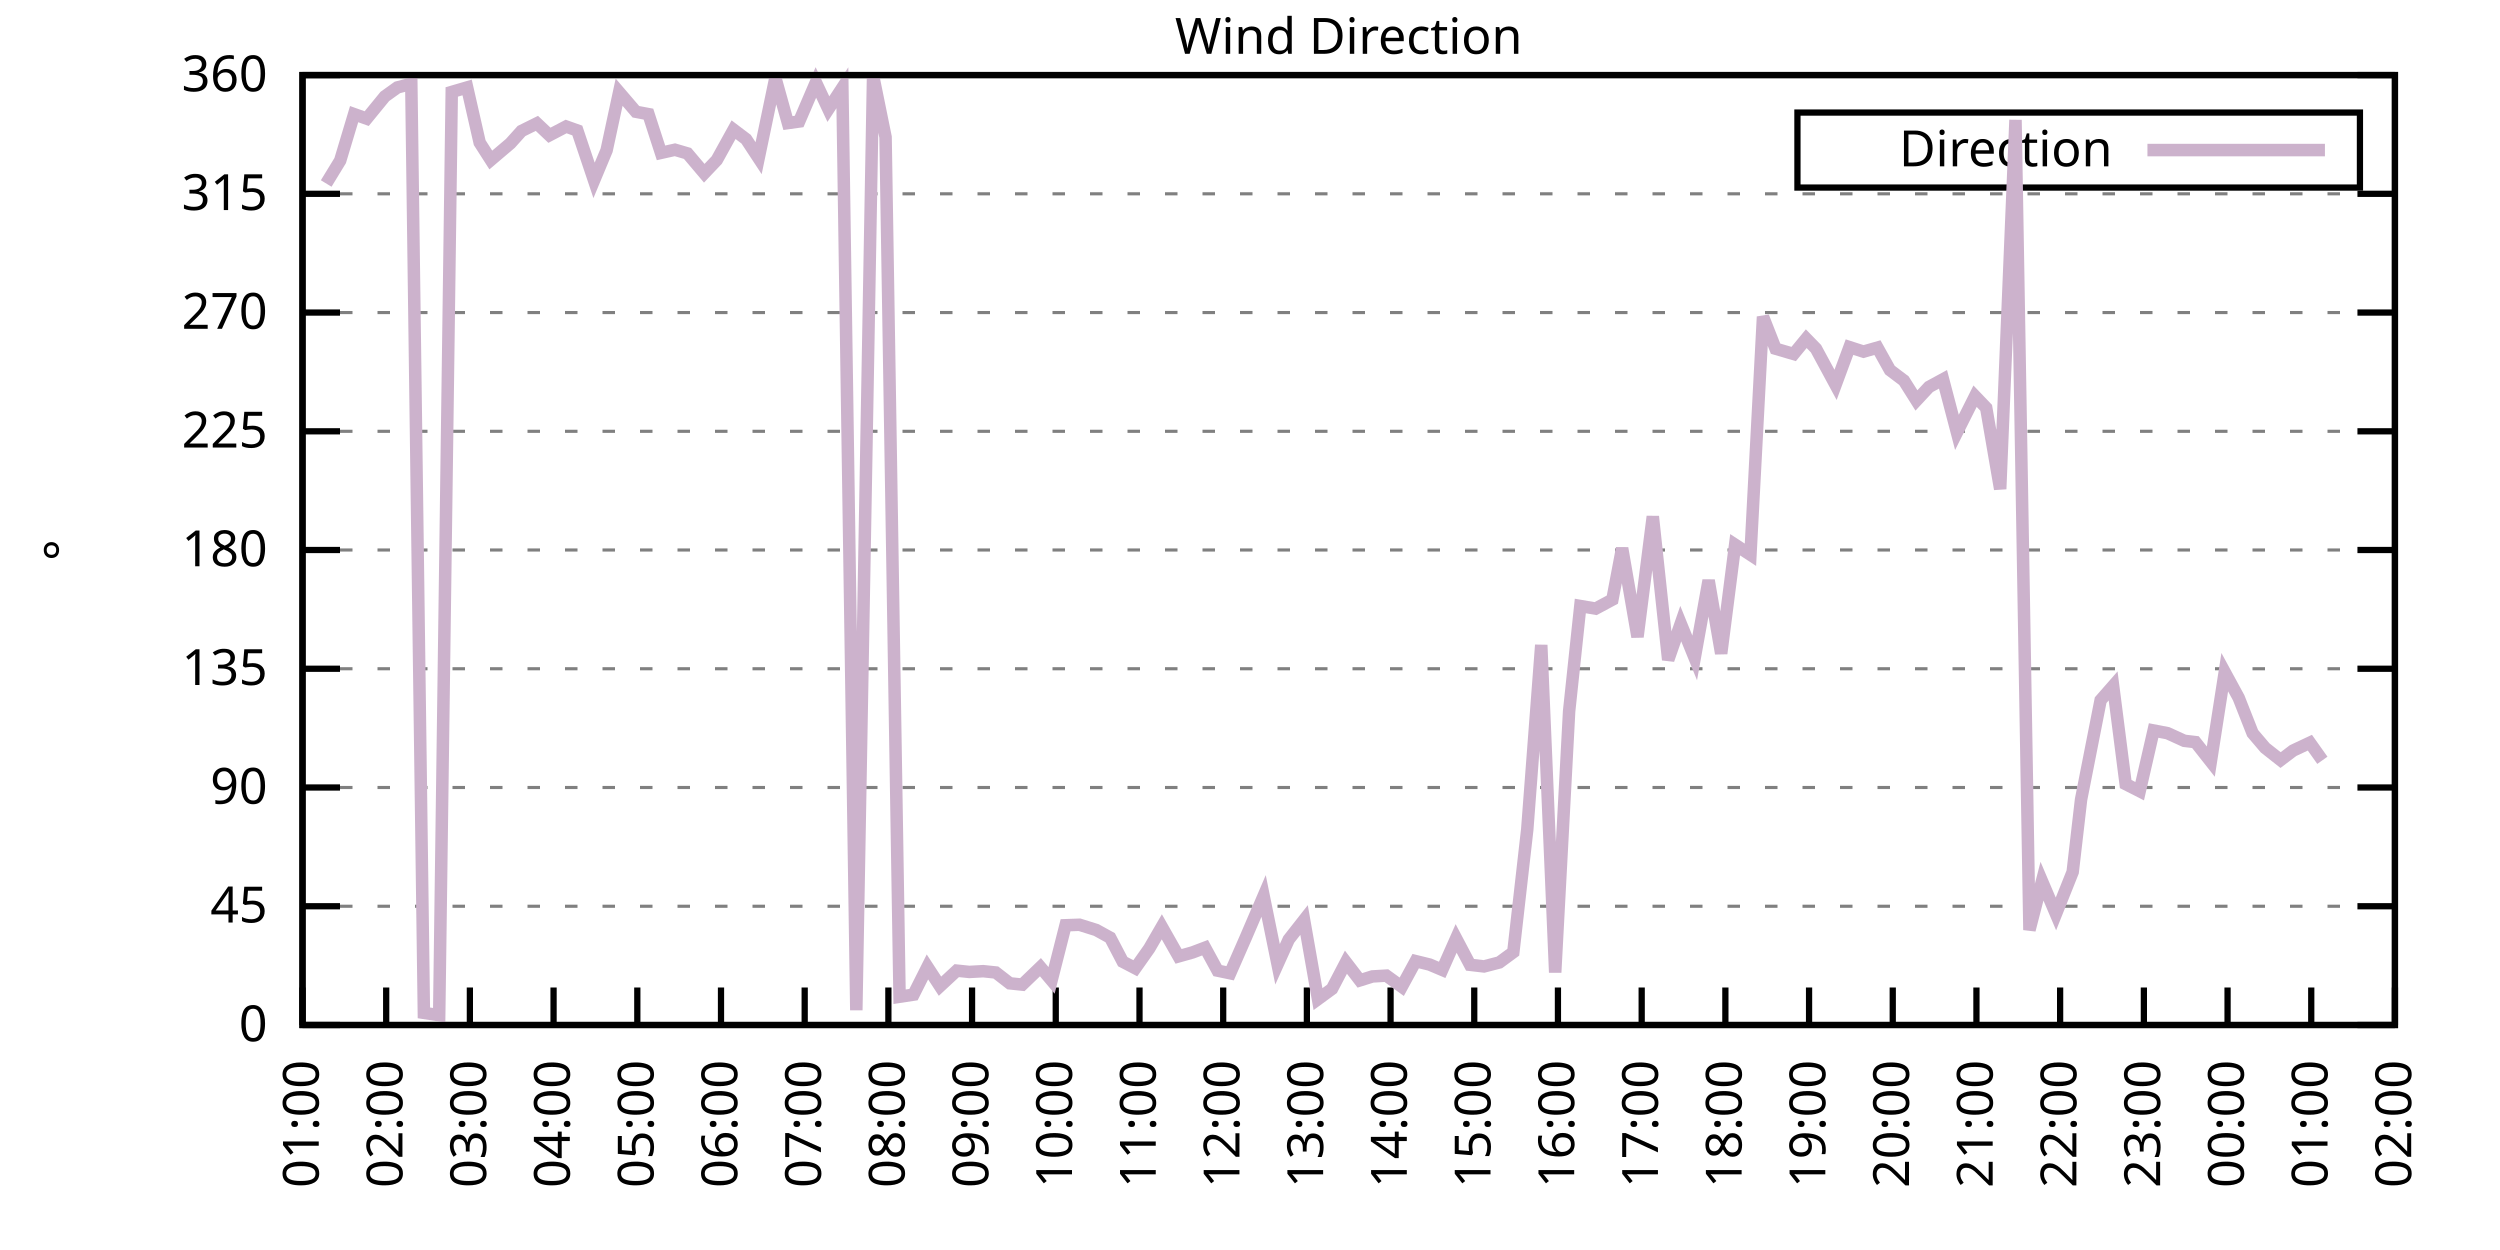
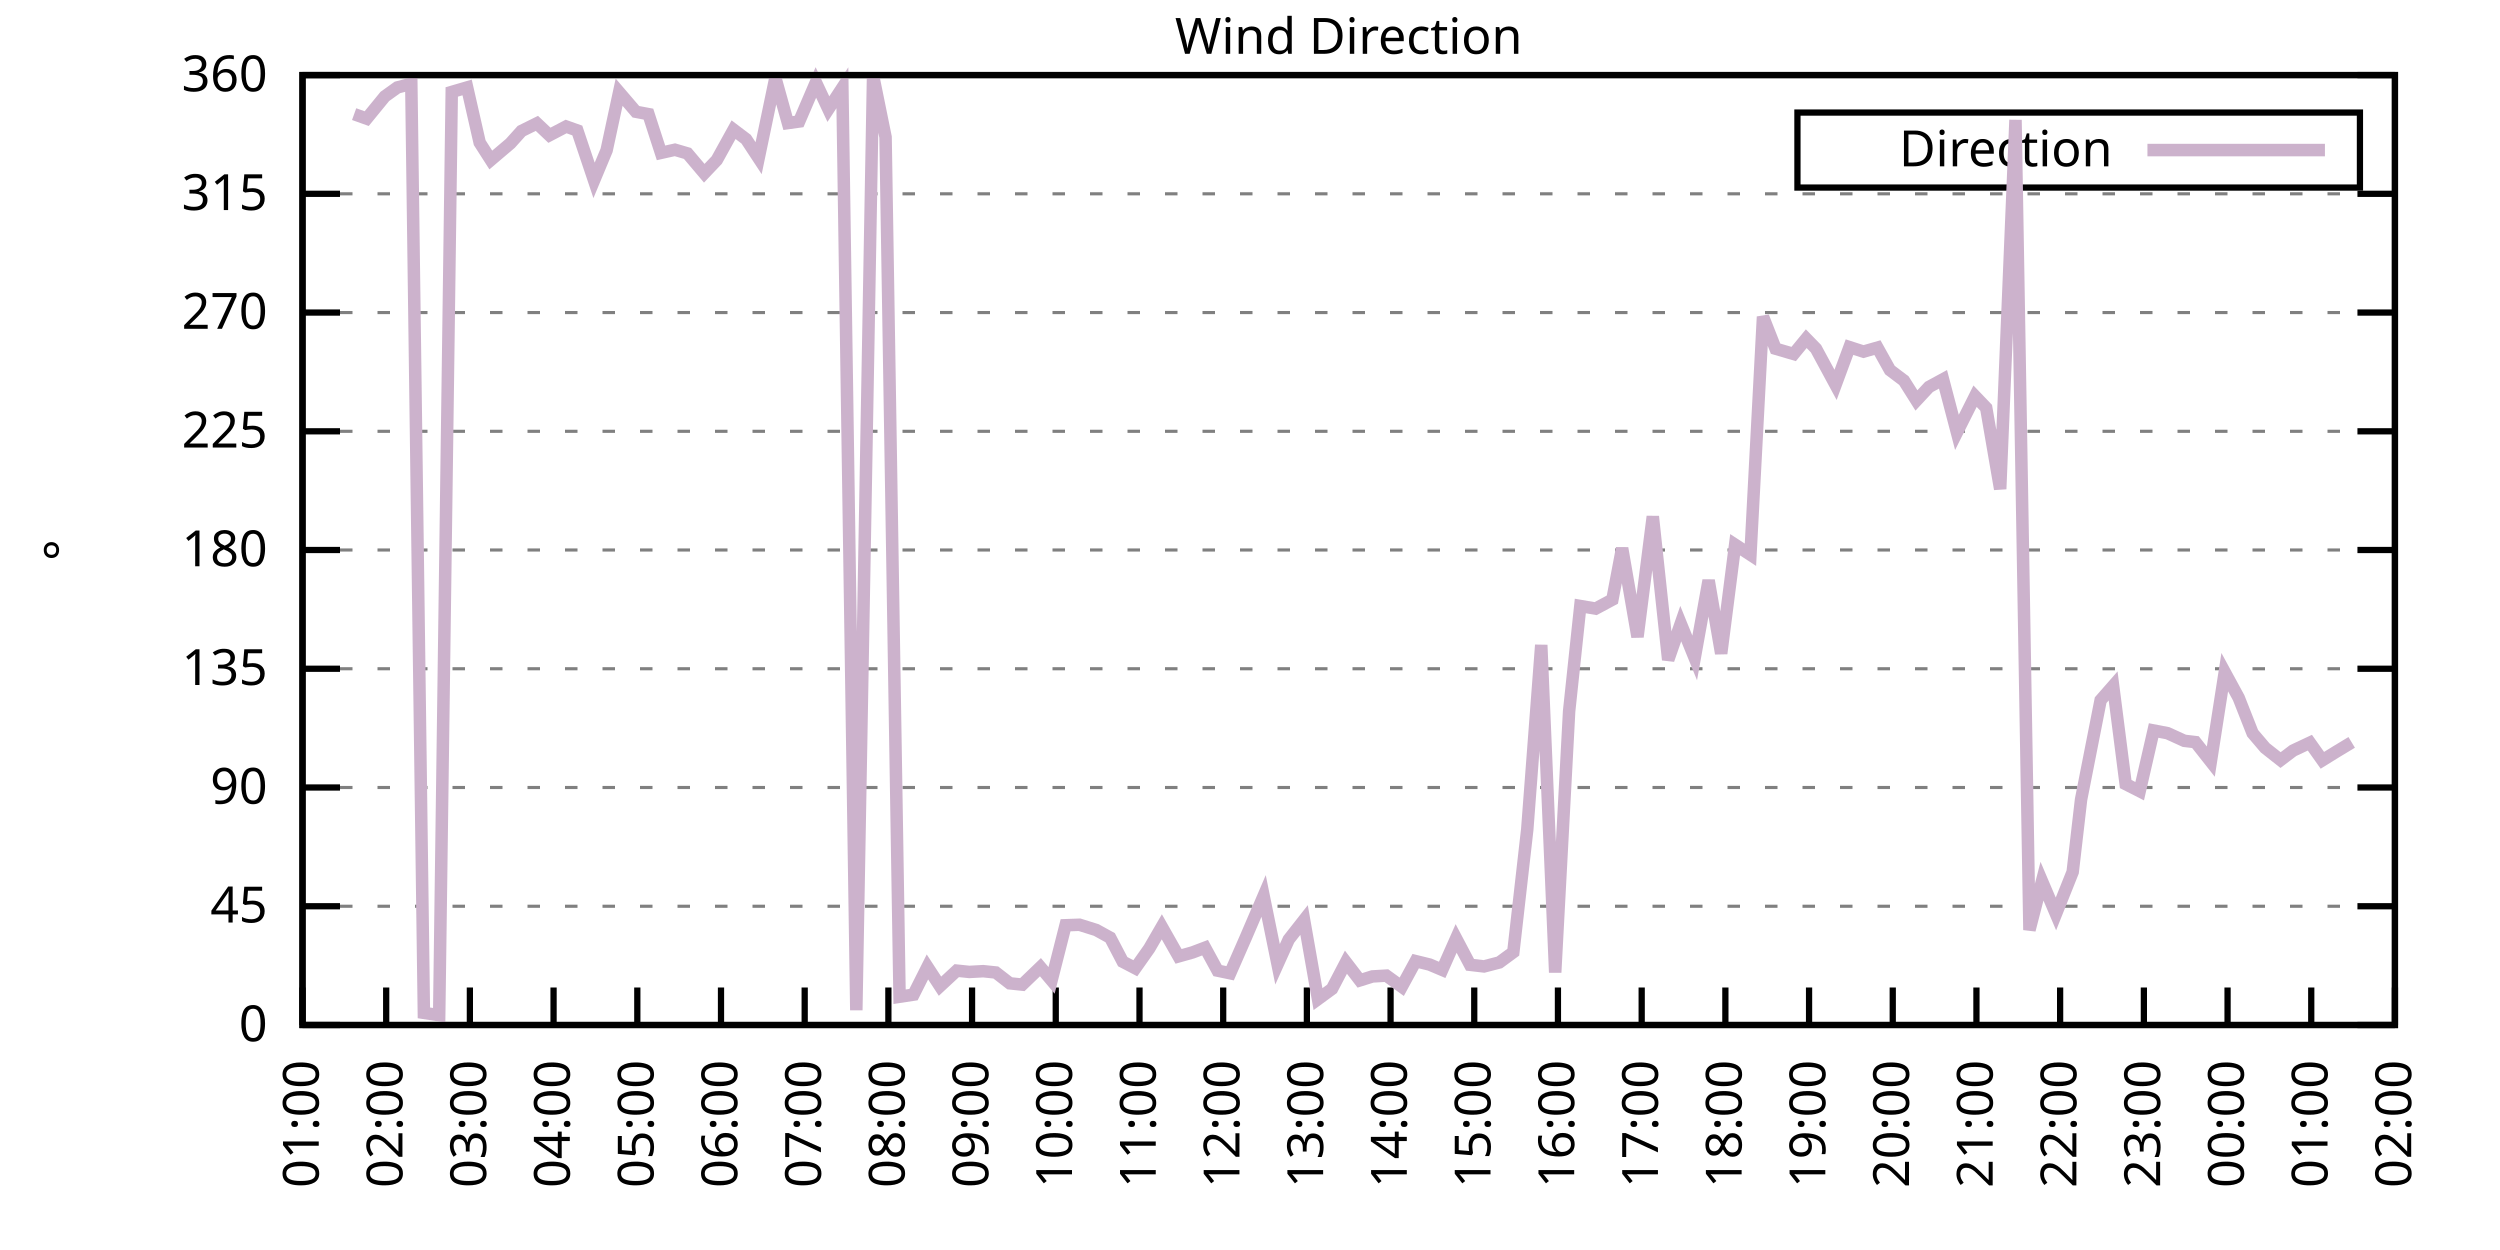
<svg xmlns="http://www.w3.org/2000/svg" xmlns:xlink="http://www.w3.org/1999/xlink" width="400" height="200" viewBox="0 0 400 200">
  <g id="gnuplot_canvas">
    <rect x="0" y="0" width="400" height="200" fill="none" />
    <defs>
      <circle id="gpDot" r="0.5" stroke-width="0.5" stroke="currentColor" />
      <path id="gpPt0" stroke-width="0.333" stroke="currentColor" d="M-1,0 h2 M0,-1 v2" />
      <path id="gpPt1" stroke-width="0.333" stroke="currentColor" d="M-1,-1 L1,1 M1,-1 L-1,1" />
      <path id="gpPt2" stroke-width="0.333" stroke="currentColor" d="M-1,0 L1,0 M0,-1 L0,1 M-1,-1 L1,1 M-1,1 L1,-1" />
      <rect id="gpPt3" stroke-width="0.333" stroke="currentColor" x="-1" y="-1" width="2" height="2" />
      <rect id="gpPt4" stroke-width="0.333" stroke="currentColor" fill="currentColor" x="-1" y="-1" width="2" height="2" />
      <circle id="gpPt5" stroke-width="0.333" stroke="currentColor" cx="0" cy="0" r="1" />
      <use xlink:href="#gpPt5" id="gpPt6" fill="currentColor" stroke="none" />
      <path id="gpPt7" stroke-width="0.333" stroke="currentColor" d="M0,-1.33 L-1.33,0.67 L1.33,0.67 z" />
      <use xlink:href="#gpPt7" id="gpPt8" fill="currentColor" stroke="none" />
      <use xlink:href="#gpPt7" id="gpPt9" stroke="currentColor" transform="rotate(180)" />
      <use xlink:href="#gpPt9" id="gpPt10" fill="currentColor" stroke="none" />
      <use xlink:href="#gpPt3" id="gpPt11" stroke="currentColor" transform="rotate(45)" />
      <use xlink:href="#gpPt11" id="gpPt12" fill="currentColor" stroke="none" />
      <path id="gpPt13" stroke-width="0.333" stroke="currentColor" d="M0,1.330 L1.265,0.411 L0.782,-1.067 L-0.782,-1.076 L-1.265,0.411 z" />
      <use xlink:href="#gpPt13" id="gpPt14" fill="currentColor" stroke="none" />
      <filter id="textbox" filterUnits="objectBoundingBox" x="0" y="0" height="1" width="1">
        <feFlood flood-color="white" flood-opacity="1" result="bgnd" />
        <feComposite in="SourceGraphic" in2="bgnd" operator="atop" />
      </filter>
      <filter id="greybox" filterUnits="objectBoundingBox" x="0" y="0" height="1" width="1">
        <feFlood flood-color="lightgrey" flood-opacity="1" result="grey" />
        <feComposite in="SourceGraphic" in2="grey" operator="atop" />
      </filter>
    </defs>
    <g fill="none" color="white" stroke="currentColor" stroke-width="1.00" stroke-linecap="butt" stroke-linejoin="miter">
</g>
    <g fill="none" color="black" stroke="currentColor" stroke-width="1.00" stroke-linecap="butt" stroke-linejoin="miter">
      <g stroke="none" shape-rendering="crispEdges">
        <polygon fill="rgb(255, 255, 255)" points="48.40,164.00 383.18,164.00 383.18,12.02 48.40,12.02 " />
      </g>
    </g>
    <g fill="none" color="black" stroke="currentColor" stroke-width="1.00" stroke-linecap="butt" stroke-linejoin="miter">
</g>
    <g fill="none" color="black" stroke="black" stroke-width="0.50" stroke-linecap="butt" stroke-linejoin="miter">
</g>
    <g fill="none" color="gray" stroke="currentColor" stroke-width="0.50" stroke-linecap="butt" stroke-linejoin="miter">
      <path stroke="gray" stroke-dasharray="2,4" class="gridline" d="M48.40,164.00 L383.19,164.00  " />
    </g>
    <g fill="none" color="gray" stroke="gray" stroke-width="1.00" stroke-linecap="butt" stroke-linejoin="miter">
</g>
    <g fill="none" color="black" stroke="currentColor" stroke-width="1.00" stroke-linecap="butt" stroke-linejoin="miter">
      <path stroke="black" d="M48.40,164.00 L54.40,164.00 M383.19,164.00 L377.19,164.00  " />
      <g transform="translate(42.80,166.60)" stroke="none" fill="black" font-family="Sans" font-size="8.00" text-anchor="end">
        <text>
          <tspan font-family="Sans"> 0</tspan>
        </text>
      </g>
    </g>
    <g fill="none" color="black" stroke="currentColor" stroke-width="1.00" stroke-linecap="butt" stroke-linejoin="miter">
</g>
    <g fill="none" color="black" stroke="black" stroke-width="0.50" stroke-linecap="butt" stroke-linejoin="miter">
</g>
    <g fill="none" color="gray" stroke="currentColor" stroke-width="0.50" stroke-linecap="butt" stroke-linejoin="miter">
      <path stroke="gray" stroke-dasharray="2,4" class="gridline" d="M48.40,145.00 L383.19,145.00  " />
    </g>
    <g fill="none" color="gray" stroke="gray" stroke-width="1.00" stroke-linecap="butt" stroke-linejoin="miter">
</g>
    <g fill="none" color="black" stroke="currentColor" stroke-width="1.00" stroke-linecap="butt" stroke-linejoin="miter">
      <path stroke="black" d="M48.40,145.00 L54.40,145.00 M383.19,145.00 L377.19,145.00  " />
      <g transform="translate(42.80,147.60)" stroke="none" fill="black" font-family="Sans" font-size="8.00" text-anchor="end">
        <text>
          <tspan font-family="Sans"> 45</tspan>
        </text>
      </g>
    </g>
    <g fill="none" color="black" stroke="currentColor" stroke-width="1.00" stroke-linecap="butt" stroke-linejoin="miter">
</g>
    <g fill="none" color="black" stroke="black" stroke-width="0.50" stroke-linecap="butt" stroke-linejoin="miter">
</g>
    <g fill="none" color="gray" stroke="currentColor" stroke-width="0.50" stroke-linecap="butt" stroke-linejoin="miter">
      <path stroke="gray" stroke-dasharray="2,4" class="gridline" d="M48.40,126.00 L383.19,126.00  " />
    </g>
    <g fill="none" color="gray" stroke="gray" stroke-width="1.00" stroke-linecap="butt" stroke-linejoin="miter">
</g>
    <g fill="none" color="black" stroke="currentColor" stroke-width="1.00" stroke-linecap="butt" stroke-linejoin="miter">
      <path stroke="black" d="M48.40,126.00 L54.40,126.00 M383.19,126.00 L377.19,126.00  " />
      <g transform="translate(42.80,128.60)" stroke="none" fill="black" font-family="Sans" font-size="8.00" text-anchor="end">
        <text>
          <tspan font-family="Sans"> 90</tspan>
        </text>
      </g>
    </g>
    <g fill="none" color="black" stroke="currentColor" stroke-width="1.00" stroke-linecap="butt" stroke-linejoin="miter">
</g>
    <g fill="none" color="black" stroke="black" stroke-width="0.50" stroke-linecap="butt" stroke-linejoin="miter">
</g>
    <g fill="none" color="gray" stroke="currentColor" stroke-width="0.50" stroke-linecap="butt" stroke-linejoin="miter">
      <path stroke="gray" stroke-dasharray="2,4" class="gridline" d="M48.40,107.00 L383.19,107.00  " />
    </g>
    <g fill="none" color="gray" stroke="gray" stroke-width="1.00" stroke-linecap="butt" stroke-linejoin="miter">
</g>
    <g fill="none" color="black" stroke="currentColor" stroke-width="1.00" stroke-linecap="butt" stroke-linejoin="miter">
      <path stroke="black" d="M48.40,107.00 L54.40,107.00 M383.19,107.00 L377.19,107.00  " />
      <g transform="translate(42.80,109.60)" stroke="none" fill="black" font-family="Sans" font-size="8.00" text-anchor="end">
        <text>
          <tspan font-family="Sans"> 135</tspan>
        </text>
      </g>
    </g>
    <g fill="none" color="black" stroke="currentColor" stroke-width="1.00" stroke-linecap="butt" stroke-linejoin="miter">
</g>
    <g fill="none" color="black" stroke="black" stroke-width="0.50" stroke-linecap="butt" stroke-linejoin="miter">
</g>
    <g fill="none" color="gray" stroke="currentColor" stroke-width="0.50" stroke-linecap="butt" stroke-linejoin="miter">
      <path stroke="gray" stroke-dasharray="2,4" class="gridline" d="M48.40,88.00 L383.19,88.00  " />
    </g>
    <g fill="none" color="gray" stroke="gray" stroke-width="1.00" stroke-linecap="butt" stroke-linejoin="miter">
</g>
    <g fill="none" color="black" stroke="currentColor" stroke-width="1.00" stroke-linecap="butt" stroke-linejoin="miter">
      <path stroke="black" d="M48.40,88.00 L54.40,88.00 M383.19,88.00 L377.19,88.00  " />
      <g transform="translate(42.80,90.60)" stroke="none" fill="black" font-family="Sans" font-size="8.00" text-anchor="end">
        <text>
          <tspan font-family="Sans"> 180</tspan>
        </text>
      </g>
    </g>
    <g fill="none" color="black" stroke="currentColor" stroke-width="1.00" stroke-linecap="butt" stroke-linejoin="miter">
</g>
    <g fill="none" color="black" stroke="black" stroke-width="0.50" stroke-linecap="butt" stroke-linejoin="miter">
</g>
    <g fill="none" color="gray" stroke="currentColor" stroke-width="0.50" stroke-linecap="butt" stroke-linejoin="miter">
      <path stroke="gray" stroke-dasharray="2,4" class="gridline" d="M48.40,69.01 L383.19,69.01  " />
    </g>
    <g fill="none" color="gray" stroke="gray" stroke-width="1.00" stroke-linecap="butt" stroke-linejoin="miter">
</g>
    <g fill="none" color="black" stroke="currentColor" stroke-width="1.00" stroke-linecap="butt" stroke-linejoin="miter">
      <path stroke="black" d="M48.40,69.01 L54.40,69.01 M383.19,69.01 L377.19,69.01  " />
      <g transform="translate(42.80,71.61)" stroke="none" fill="black" font-family="Sans" font-size="8.00" text-anchor="end">
        <text>
          <tspan font-family="Sans"> 225</tspan>
        </text>
      </g>
    </g>
    <g fill="none" color="black" stroke="currentColor" stroke-width="1.00" stroke-linecap="butt" stroke-linejoin="miter">
</g>
    <g fill="none" color="black" stroke="black" stroke-width="0.50" stroke-linecap="butt" stroke-linejoin="miter">
</g>
    <g fill="none" color="gray" stroke="currentColor" stroke-width="0.50" stroke-linecap="butt" stroke-linejoin="miter">
      <path stroke="gray" stroke-dasharray="2,4" class="gridline" d="M48.40,50.01 L383.19,50.01  " />
    </g>
    <g fill="none" color="gray" stroke="gray" stroke-width="1.00" stroke-linecap="butt" stroke-linejoin="miter">
</g>
    <g fill="none" color="black" stroke="currentColor" stroke-width="1.00" stroke-linecap="butt" stroke-linejoin="miter">
      <path stroke="black" d="M48.40,50.01 L54.40,50.01 M383.19,50.01 L377.19,50.01  " />
      <g transform="translate(42.80,52.61)" stroke="none" fill="black" font-family="Sans" font-size="8.00" text-anchor="end">
        <text>
          <tspan font-family="Sans"> 270</tspan>
        </text>
      </g>
    </g>
    <g fill="none" color="black" stroke="currentColor" stroke-width="1.00" stroke-linecap="butt" stroke-linejoin="miter">
</g>
    <g fill="none" color="black" stroke="black" stroke-width="0.50" stroke-linecap="butt" stroke-linejoin="miter">
</g>
    <g fill="none" color="gray" stroke="currentColor" stroke-width="0.50" stroke-linecap="butt" stroke-linejoin="miter">
      <path stroke="gray" stroke-dasharray="2,4" class="gridline" d="M48.40,31.01 L383.19,31.01  " />
    </g>
    <g fill="none" color="gray" stroke="gray" stroke-width="1.00" stroke-linecap="butt" stroke-linejoin="miter">
</g>
    <g fill="none" color="black" stroke="currentColor" stroke-width="1.00" stroke-linecap="butt" stroke-linejoin="miter">
      <path stroke="black" d="M48.40,31.01 L54.40,31.01 M383.19,31.01 L377.19,31.01  " />
      <g transform="translate(42.80,33.61)" stroke="none" fill="black" font-family="Sans" font-size="8.00" text-anchor="end">
        <text>
          <tspan font-family="Sans"> 315</tspan>
        </text>
      </g>
    </g>
    <g fill="none" color="black" stroke="currentColor" stroke-width="1.00" stroke-linecap="butt" stroke-linejoin="miter">
</g>
    <g fill="none" color="black" stroke="black" stroke-width="0.50" stroke-linecap="butt" stroke-linejoin="miter">
</g>
    <g fill="none" color="gray" stroke="currentColor" stroke-width="0.50" stroke-linecap="butt" stroke-linejoin="miter">
      <path stroke="gray" stroke-dasharray="2,4" class="gridline" d="M48.40,12.01 L383.19,12.01  " />
    </g>
    <g fill="none" color="gray" stroke="gray" stroke-width="1.00" stroke-linecap="butt" stroke-linejoin="miter">
</g>
    <g fill="none" color="black" stroke="currentColor" stroke-width="1.00" stroke-linecap="butt" stroke-linejoin="miter">
      <path stroke="black" d="M48.40,12.01 L54.40,12.01 M383.19,12.01 L377.19,12.01  " />
      <g transform="translate(42.80,14.61)" stroke="none" fill="black" font-family="Sans" font-size="8.00" text-anchor="end">
        <text>
          <tspan font-family="Sans"> 360</tspan>
        </text>
      </g>
    </g>
    <g fill="none" color="black" stroke="currentColor" stroke-width="1.00" stroke-linecap="butt" stroke-linejoin="miter">
      <path stroke="black" d="M48.40,164.00 L48.40,158.00  " />
      <g transform="translate(51.00,169.60) rotate(270.00)" stroke="none" fill="black" font-family="Sans" font-size="8.00" text-anchor="end">
        <text>
          <tspan font-family="Sans">01:00</tspan>
        </text>
      </g>
    </g>
    <g fill="none" color="black" stroke="currentColor" stroke-width="1.00" stroke-linecap="butt" stroke-linejoin="miter">
      <path stroke="black" d="M61.79,164.00 L61.79,158.00  " />
      <g transform="translate(64.39,169.60) rotate(270.00)" stroke="none" fill="black" font-family="Sans" font-size="8.00" text-anchor="end">
        <text>
          <tspan font-family="Sans">02:00</tspan>
        </text>
      </g>
    </g>
    <g fill="none" color="black" stroke="currentColor" stroke-width="1.00" stroke-linecap="butt" stroke-linejoin="miter">
      <path stroke="black" d="M75.18,164.00 L75.18,158.00  " />
      <g transform="translate(77.78,169.60) rotate(270.00)" stroke="none" fill="black" font-family="Sans" font-size="8.00" text-anchor="end">
        <text>
          <tspan font-family="Sans">03:00</tspan>
        </text>
      </g>
    </g>
    <g fill="none" color="black" stroke="currentColor" stroke-width="1.00" stroke-linecap="butt" stroke-linejoin="miter">
      <path stroke="black" d="M88.57,164.00 L88.57,158.00  " />
      <g transform="translate(91.17,169.60) rotate(270.00)" stroke="none" fill="black" font-family="Sans" font-size="8.00" text-anchor="end">
        <text>
          <tspan font-family="Sans">04:00</tspan>
        </text>
      </g>
    </g>
    <g fill="none" color="black" stroke="currentColor" stroke-width="1.00" stroke-linecap="butt" stroke-linejoin="miter">
      <path stroke="black" d="M101.97,164.00 L101.97,158.00  " />
      <g transform="translate(104.57,169.60) rotate(270.00)" stroke="none" fill="black" font-family="Sans" font-size="8.00" text-anchor="end">
        <text>
          <tspan font-family="Sans">05:00</tspan>
        </text>
      </g>
    </g>
    <g fill="none" color="black" stroke="currentColor" stroke-width="1.00" stroke-linecap="butt" stroke-linejoin="miter">
      <path stroke="black" d="M115.36,164.00 L115.36,158.00  " />
      <g transform="translate(117.96,169.60) rotate(270.00)" stroke="none" fill="black" font-family="Sans" font-size="8.00" text-anchor="end">
        <text>
          <tspan font-family="Sans">06:00</tspan>
        </text>
      </g>
    </g>
    <g fill="none" color="black" stroke="currentColor" stroke-width="1.00" stroke-linecap="butt" stroke-linejoin="miter">
      <path stroke="black" d="M128.75,164.00 L128.75,158.00  " />
      <g transform="translate(131.35,169.60) rotate(270.00)" stroke="none" fill="black" font-family="Sans" font-size="8.00" text-anchor="end">
        <text>
          <tspan font-family="Sans">07:00</tspan>
        </text>
      </g>
    </g>
    <g fill="none" color="black" stroke="currentColor" stroke-width="1.00" stroke-linecap="butt" stroke-linejoin="miter">
      <path stroke="black" d="M142.14,164.00 L142.14,158.00  " />
      <g transform="translate(144.74,169.60) rotate(270.00)" stroke="none" fill="black" font-family="Sans" font-size="8.00" text-anchor="end">
        <text>
          <tspan font-family="Sans">08:00</tspan>
        </text>
      </g>
    </g>
    <g fill="none" color="black" stroke="currentColor" stroke-width="1.00" stroke-linecap="butt" stroke-linejoin="miter">
      <path stroke="black" d="M155.53,164.00 L155.53,158.00  " />
      <g transform="translate(158.13,169.60) rotate(270.00)" stroke="none" fill="black" font-family="Sans" font-size="8.00" text-anchor="end">
        <text>
          <tspan font-family="Sans">09:00</tspan>
        </text>
      </g>
    </g>
    <g fill="none" color="black" stroke="currentColor" stroke-width="1.00" stroke-linecap="butt" stroke-linejoin="miter">
      <path stroke="black" d="M168.92,164.00 L168.92,158.00  " />
      <g transform="translate(171.52,169.60) rotate(270.00)" stroke="none" fill="black" font-family="Sans" font-size="8.00" text-anchor="end">
        <text>
          <tspan font-family="Sans">10:00</tspan>
        </text>
      </g>
    </g>
    <g fill="none" color="black" stroke="currentColor" stroke-width="1.00" stroke-linecap="butt" stroke-linejoin="miter">
      <path stroke="black" d="M182.32,164.00 L182.32,158.00  " />
      <g transform="translate(184.92,169.60) rotate(270.00)" stroke="none" fill="black" font-family="Sans" font-size="8.00" text-anchor="end">
        <text>
          <tspan font-family="Sans">11:00</tspan>
        </text>
      </g>
    </g>
    <g fill="none" color="black" stroke="currentColor" stroke-width="1.00" stroke-linecap="butt" stroke-linejoin="miter">
      <path stroke="black" d="M195.71,164.00 L195.71,158.00  " />
      <g transform="translate(198.31,169.60) rotate(270.00)" stroke="none" fill="black" font-family="Sans" font-size="8.00" text-anchor="end">
        <text>
          <tspan font-family="Sans">12:00</tspan>
        </text>
      </g>
    </g>
    <g fill="none" color="black" stroke="currentColor" stroke-width="1.00" stroke-linecap="butt" stroke-linejoin="miter">
      <path stroke="black" d="M209.10,164.00 L209.10,158.00  " />
      <g transform="translate(211.70,169.60) rotate(270.00)" stroke="none" fill="black" font-family="Sans" font-size="8.00" text-anchor="end">
        <text>
          <tspan font-family="Sans">13:00</tspan>
        </text>
      </g>
    </g>
    <g fill="none" color="black" stroke="currentColor" stroke-width="1.00" stroke-linecap="butt" stroke-linejoin="miter">
      <path stroke="black" d="M222.49,164.00 L222.49,158.00  " />
      <g transform="translate(225.09,169.60) rotate(270.00)" stroke="none" fill="black" font-family="Sans" font-size="8.00" text-anchor="end">
        <text>
          <tspan font-family="Sans">14:00</tspan>
        </text>
      </g>
    </g>
    <g fill="none" color="black" stroke="currentColor" stroke-width="1.00" stroke-linecap="butt" stroke-linejoin="miter">
      <path stroke="black" d="M235.88,164.00 L235.88,158.00  " />
      <g transform="translate(238.48,169.60) rotate(270.00)" stroke="none" fill="black" font-family="Sans" font-size="8.00" text-anchor="end">
        <text>
          <tspan font-family="Sans">15:00</tspan>
        </text>
      </g>
    </g>
    <g fill="none" color="black" stroke="currentColor" stroke-width="1.00" stroke-linecap="butt" stroke-linejoin="miter">
      <path stroke="black" d="M249.27,164.00 L249.27,158.00  " />
      <g transform="translate(251.87,169.60) rotate(270.00)" stroke="none" fill="black" font-family="Sans" font-size="8.00" text-anchor="end">
        <text>
          <tspan font-family="Sans">16:00</tspan>
        </text>
      </g>
    </g>
    <g fill="none" color="black" stroke="currentColor" stroke-width="1.00" stroke-linecap="butt" stroke-linejoin="miter">
      <path stroke="black" d="M262.67,164.00 L262.67,158.00  " />
      <g transform="translate(265.27,169.60) rotate(270.00)" stroke="none" fill="black" font-family="Sans" font-size="8.00" text-anchor="end">
        <text>
          <tspan font-family="Sans">17:00</tspan>
        </text>
      </g>
    </g>
    <g fill="none" color="black" stroke="currentColor" stroke-width="1.00" stroke-linecap="butt" stroke-linejoin="miter">
      <path stroke="black" d="M276.06,164.00 L276.06,158.00  " />
      <g transform="translate(278.66,169.60) rotate(270.00)" stroke="none" fill="black" font-family="Sans" font-size="8.00" text-anchor="end">
        <text>
          <tspan font-family="Sans">18:00</tspan>
        </text>
      </g>
    </g>
    <g fill="none" color="black" stroke="currentColor" stroke-width="1.00" stroke-linecap="butt" stroke-linejoin="miter">
      <path stroke="black" d="M289.45,164.00 L289.45,158.00  " />
      <g transform="translate(292.05,169.60) rotate(270.00)" stroke="none" fill="black" font-family="Sans" font-size="8.00" text-anchor="end">
        <text>
          <tspan font-family="Sans">19:00</tspan>
        </text>
      </g>
    </g>
    <g fill="none" color="black" stroke="currentColor" stroke-width="1.00" stroke-linecap="butt" stroke-linejoin="miter">
      <path stroke="black" d="M302.84,164.00 L302.84,158.00  " />
      <g transform="translate(305.44,169.60) rotate(270.00)" stroke="none" fill="black" font-family="Sans" font-size="8.00" text-anchor="end">
        <text>
          <tspan font-family="Sans">20:00</tspan>
        </text>
      </g>
    </g>
    <g fill="none" color="black" stroke="currentColor" stroke-width="1.00" stroke-linecap="butt" stroke-linejoin="miter">
      <path stroke="black" d="M316.23,164.00 L316.23,158.00  " />
      <g transform="translate(318.83,169.60) rotate(270.00)" stroke="none" fill="black" font-family="Sans" font-size="8.00" text-anchor="end">
        <text>
          <tspan font-family="Sans">21:00</tspan>
        </text>
      </g>
    </g>
    <g fill="none" color="black" stroke="currentColor" stroke-width="1.00" stroke-linecap="butt" stroke-linejoin="miter">
      <path stroke="black" d="M329.62,164.00 L329.62,158.00  " />
      <g transform="translate(332.22,169.60) rotate(270.00)" stroke="none" fill="black" font-family="Sans" font-size="8.00" text-anchor="end">
        <text>
          <tspan font-family="Sans">22:00</tspan>
        </text>
      </g>
    </g>
    <g fill="none" color="black" stroke="currentColor" stroke-width="1.00" stroke-linecap="butt" stroke-linejoin="miter">
      <path stroke="black" d="M343.02,164.00 L343.02,158.00  " />
      <g transform="translate(345.62,169.60) rotate(270.00)" stroke="none" fill="black" font-family="Sans" font-size="8.00" text-anchor="end">
        <text>
          <tspan font-family="Sans">23:00</tspan>
        </text>
      </g>
    </g>
    <g fill="none" color="black" stroke="currentColor" stroke-width="1.00" stroke-linecap="butt" stroke-linejoin="miter">
      <path stroke="black" d="M356.41,164.00 L356.41,158.00  " />
      <g transform="translate(359.01,169.60) rotate(270.00)" stroke="none" fill="black" font-family="Sans" font-size="8.00" text-anchor="end">
        <text>
          <tspan font-family="Sans">00:00</tspan>
        </text>
      </g>
    </g>
    <g fill="none" color="black" stroke="currentColor" stroke-width="1.00" stroke-linecap="butt" stroke-linejoin="miter">
      <path stroke="black" d="M369.80,164.00 L369.80,158.00  " />
      <g transform="translate(372.40,169.60) rotate(270.00)" stroke="none" fill="black" font-family="Sans" font-size="8.00" text-anchor="end">
        <text>
          <tspan font-family="Sans">01:00</tspan>
        </text>
      </g>
    </g>
    <g fill="none" color="black" stroke="currentColor" stroke-width="1.00" stroke-linecap="butt" stroke-linejoin="miter">
      <path stroke="black" d="M383.19,164.00 L383.19,158.00  " />
      <g transform="translate(385.79,169.60) rotate(270.00)" stroke="none" fill="black" font-family="Sans" font-size="8.00" text-anchor="end">
        <text>
          <tspan font-family="Sans">02:00</tspan>
        </text>
      </g>
    </g>
    <g fill="none" color="black" stroke="currentColor" stroke-width="1.00" stroke-linecap="butt" stroke-linejoin="miter">
</g>
    <g fill="none" color="black" stroke="currentColor" stroke-width="1.00" stroke-linecap="butt" stroke-linejoin="miter">
      <path stroke="black" d="M48.40,12.01 L48.40,164.00 L383.19,164.00 L383.19,12.01 L48.40,12.01 Z  " />
    </g>
    <g fill="none" color="black" stroke="currentColor" stroke-width="1.00" stroke-linecap="butt" stroke-linejoin="miter">
</g>
    <g fill="none" color="black" stroke="currentColor" stroke-width="1.00" stroke-linecap="butt" stroke-linejoin="miter">
      <path stroke="black" d="M287.59,30.01 L287.59,18.01 L377.59,18.01 L377.59,30.01 L287.59,30.01 Z  " />
    </g>
    <g id="Wind_direction_plot_1">
      <g fill="none" color="white" stroke="black" stroke-width="2.00" stroke-linecap="butt" stroke-linejoin="miter">
</g>
      <g fill="none" color="black" stroke="currentColor" stroke-width="2.00" stroke-linecap="butt" stroke-linejoin="miter">
        <g transform="translate(337.99,26.61)" stroke="none" fill="black" font-family="Sans" font-size="8.00" text-anchor="end">
          <text>
            <tspan font-family="Sans">Direction</tspan>
          </text>
        </g>
      </g>
      <g fill="none" color="black" stroke="currentColor" stroke-width="2.00" stroke-linecap="butt" stroke-linejoin="miter">
-         <path stroke="rgb(204, 178, 204)" d="M343.59,24.01 L371.99,24.01 M52.19,29.36 L54.43,25.69 L56.66,18.26 L58.67,18.98 L61.57,15.43 L63.58,13.99   L65.81,13.40 L67.82,162.06 L70.27,162.44 L72.28,14.71 L74.74,13.99 L76.75,22.82 L78.53,25.60 L81.66,22.94   L83.44,20.96 L85.90,19.74 L87.91,21.64 L90.58,20.24 L92.37,20.88 L95.05,28.86 L97.06,24.04 L99.06,14.75   L101.74,17.88 L103.75,18.26 L105.76,24.46 L107.99,23.96 L110.00,24.55 L112.68,27.72 L114.69,25.60 L117.37,20.75   L119.38,22.27 L121.38,25.31 L124.06,12.47 L126.07,19.69 L127.86,19.44 L130.54,13.19 L132.54,17.46 L134.78,14.04   L137.01,161.64 L139.69,12.09 L141.69,21.93 L143.93,159.48 L146.16,159.14 L148.39,154.71 L150.40,157.79 L153.08,155.30   L155.09,155.51 L157.32,155.39 L159.33,155.60 L161.56,157.33 L163.57,157.54 L166.47,154.75 L168.25,156.86 L170.49,148.04   L172.72,147.96 L175.40,148.80 L177.63,150.03 L179.64,153.87 L181.65,154.92 L183.88,151.76 L185.89,148.29 L188.57,153.02   L190.80,152.39 L192.81,151.63 L194.81,155.30 L196.82,155.72 L199.28,150.11 L202.18,143.35 L204.41,154.29 L206.20,150.32   L208.65,147.20 L210.88,159.86 L213.12,158.22 L215.35,153.95 L217.58,156.86 L219.59,156.23 L221.82,156.10 L224.28,157.88   L226.51,153.78 L228.74,154.33 L230.75,155.18 L232.98,150.15 L235.21,154.37 L237.44,154.63 L239.90,153.99 L242.13,152.35   L244.36,132.72 L246.60,103.20 L248.83,155.60 L251.06,113.80 L252.85,96.96 L255.30,97.38 L257.98,95.94 L259.54,87.71   L262.00,101.90 L264.45,82.64 L266.91,105.57 L268.92,99.78 L271.15,105.27 L273.38,92.86 L275.39,104.56 L277.62,87.16   L280.07,88.76 L282.08,50.68 L284.09,55.79 L286.99,56.64 L289.00,54.19 L290.56,55.79 L293.69,61.58 L295.92,55.54   L298.15,56.26 L300.39,55.62 L302.39,59.21 L304.63,60.90 L306.63,64.07 L308.64,61.91 L310.88,60.69 L313.11,69.18   L316.01,63.39 L317.79,65.25 L320.03,78.25 L322.48,19.19 L324.71,148.80 L326.72,140.99 L328.95,146.23 L331.63,139.51   L332.97,127.94 L336.10,112.03 L338.10,109.75 L340.11,125.45 L342.35,126.59 L344.58,116.88 L346.81,117.31 L349.49,118.53   L351.27,118.74 L353.73,121.86 L355.96,107.55 L358.19,111.65 L360.42,117.31 L362.43,119.67 L364.89,121.61 L366.90,120.09   L369.58,118.83 L371.58,121.65  " />
+         <path stroke="rgb(204, 178, 204)" d="M343.59,24.01 L371.99,24.01 M56.66,18.26 L58.67,18.98 L61.57,15.43 L63.58,13.99 L65.81,13.40 L67.82,162.06   L70.27,162.44 L72.28,14.71 L74.74,13.99 L76.75,22.82 L78.53,25.60 L81.66,22.94 L83.44,20.96 L85.90,19.74   L87.91,21.64 L90.58,20.24 L92.37,20.88 L95.05,28.86 L97.06,24.04 L99.06,14.75 L101.74,17.88 L103.75,18.26   L105.76,24.46 L107.99,23.96 L110.00,24.55 L112.68,27.72 L114.69,25.60 L117.37,20.75 L119.38,22.27 L121.38,25.31   L124.06,12.47 L126.07,19.69 L127.86,19.44 L130.54,13.19 L132.54,17.46 L134.78,14.04 L137.01,161.64 L139.69,12.09   L141.69,21.93 L143.93,159.48 L146.16,159.14 L148.39,154.71 L150.40,157.79 L153.08,155.30 L155.09,155.51 L157.32,155.39   L159.33,155.60 L161.56,157.33 L163.57,157.54 L166.47,154.75 L168.25,156.86 L170.49,148.04 L172.72,147.96 L175.40,148.80   L177.63,150.03 L179.64,153.87 L181.65,154.92 L183.88,151.76 L185.89,148.29 L188.57,153.02 L190.80,152.39 L192.81,151.63   L194.81,155.30 L196.82,155.72 L199.28,150.11 L202.18,143.35 L204.41,154.29 L206.20,150.32 L208.65,147.20 L210.88,159.86   L213.12,158.22 L215.35,153.95 L217.58,156.86 L219.59,156.23 L221.82,156.10 L224.28,157.88 L226.51,153.78 L228.74,154.33   L230.75,155.18 L232.98,150.15 L235.21,154.37 L237.44,154.63 L239.90,153.99 L242.13,152.35 L244.36,132.72 L246.60,103.20   L248.83,155.60 L251.06,113.80 L252.85,96.96 L255.30,97.38 L257.98,95.94 L259.54,87.71 L262.00,101.90 L264.45,82.64   L266.91,105.57 L268.92,99.78 L271.15,105.27 L273.38,92.86 L275.39,104.56 L277.62,87.16 L280.07,88.76 L282.08,50.68   L284.09,55.79 L286.99,56.64 L289.00,54.19 L290.56,55.79 L293.69,61.58 L295.92,55.54 L298.15,56.26 L300.39,55.62   L302.39,59.21 L304.63,60.90 L306.63,64.07 L308.64,61.91 L310.88,60.69 L313.11,69.18 L316.01,63.39 L317.79,65.25   L320.03,78.25 L322.48,19.19 L324.71,148.80 L326.72,140.99 L328.95,146.23 L331.63,139.51 L332.97,127.94 L336.10,112.03   L338.10,109.75 L340.11,125.45 L342.35,126.59 L344.58,116.88 L346.81,117.31 L349.49,118.53 L351.27,118.74 L353.73,121.86   L355.96,107.55 L358.19,111.65 L360.42,117.31 L362.43,119.67 L364.89,121.61 L366.90,120.09 L369.58,118.83 L371.58,121.65   L373.82,120.26 L376.27,118.78  " />
      </g>
    </g>
    <g fill="none" color="black" stroke="currentColor" stroke-width="2.00" stroke-linecap="butt" stroke-linejoin="miter">
</g>
    <g fill="none" color="black" stroke="black" stroke-width="1.00" stroke-linecap="butt" stroke-linejoin="miter">
</g>
    <g fill="none" color="black" stroke="currentColor" stroke-width="1.00" stroke-linecap="butt" stroke-linejoin="miter">
      <path stroke="black" d="M48.40,12.01 L48.40,164.00 L383.19,164.00 L383.19,12.01 L48.40,12.01 Z  " />
      <g transform="translate(12.80,88.01) rotate(270.00)" stroke="none" fill="black" font-family="Sans" font-size="8.00" text-anchor="middle">
        <text>
          <tspan font-family="Sans">°</tspan>
        </text>
      </g>
    </g>
    <g fill="none" color="black" stroke="currentColor" stroke-width="1.00" stroke-linecap="butt" stroke-linejoin="miter">
</g>
    <g fill="none" color="black" stroke="currentColor" stroke-width="1.00" stroke-linecap="butt" stroke-linejoin="miter">
      <g transform="translate(215.79,8.61)" stroke="none" fill="black" font-family="Sans" font-size="8.00" text-anchor="middle">
        <text>
          <tspan font-family="Sans">Wind Direction</tspan>
        </text>
      </g>
    </g>
    <g fill="none" color="black" stroke="currentColor" stroke-width="1.00" stroke-linecap="butt" stroke-linejoin="miter">
</g>
  </g>
</svg>
